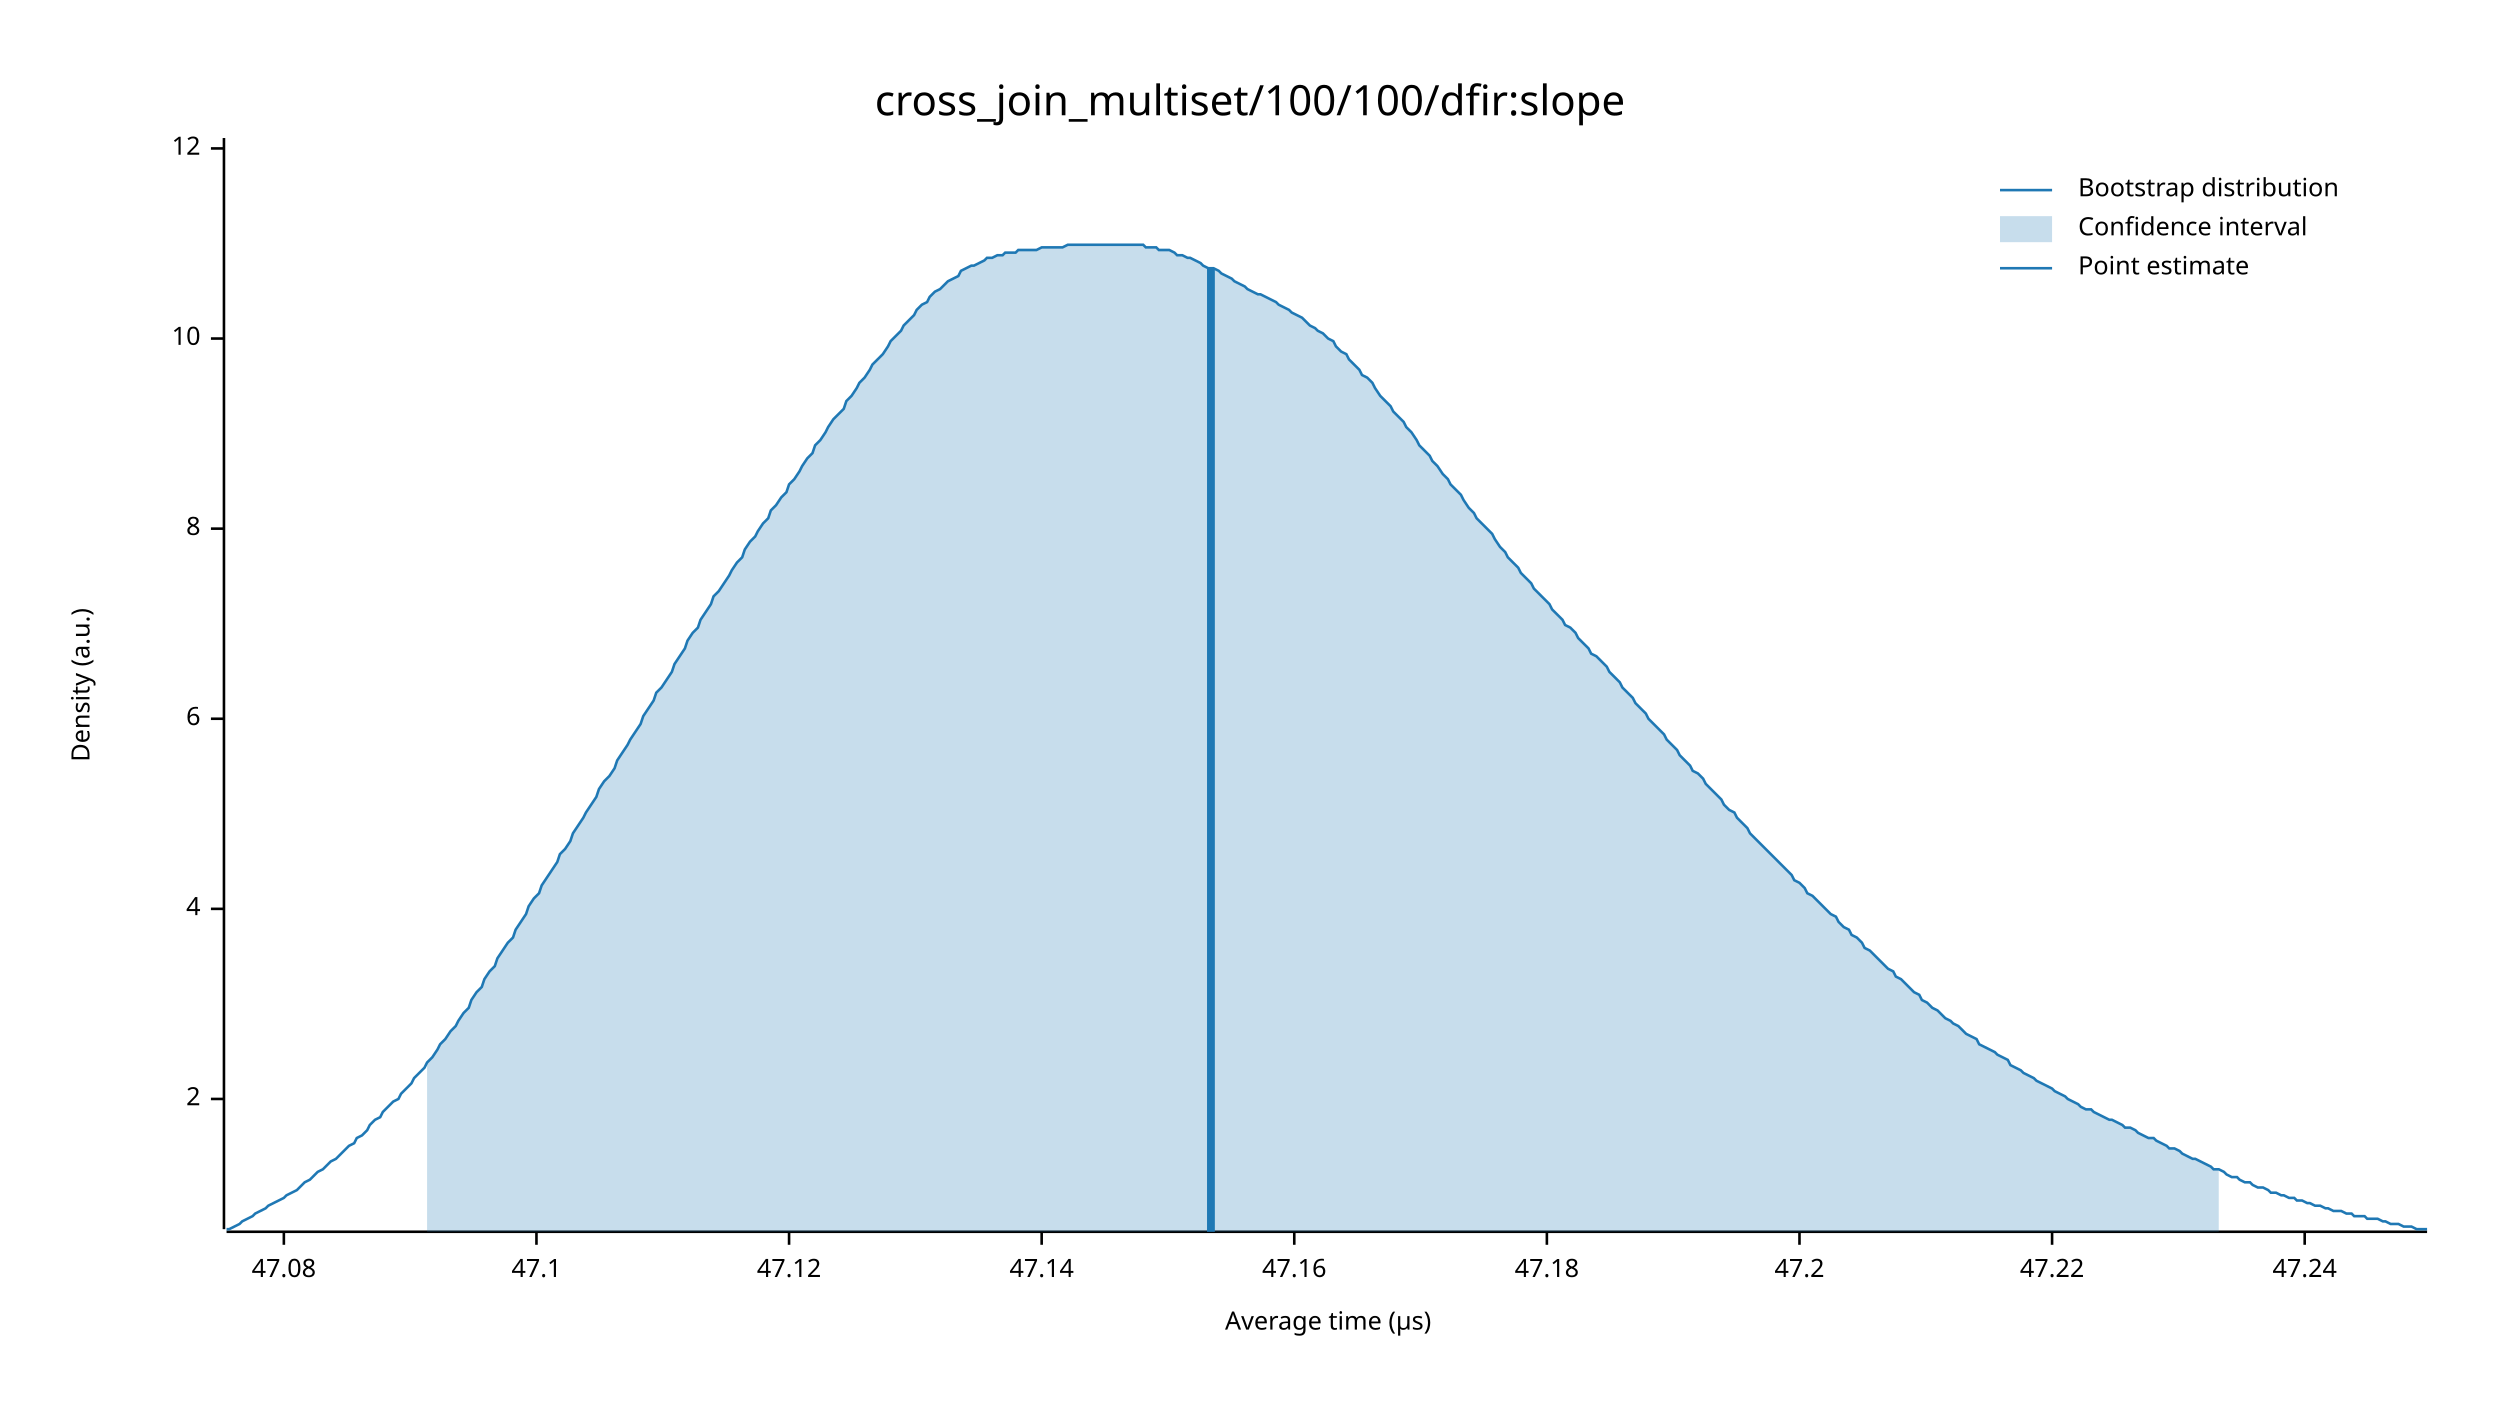
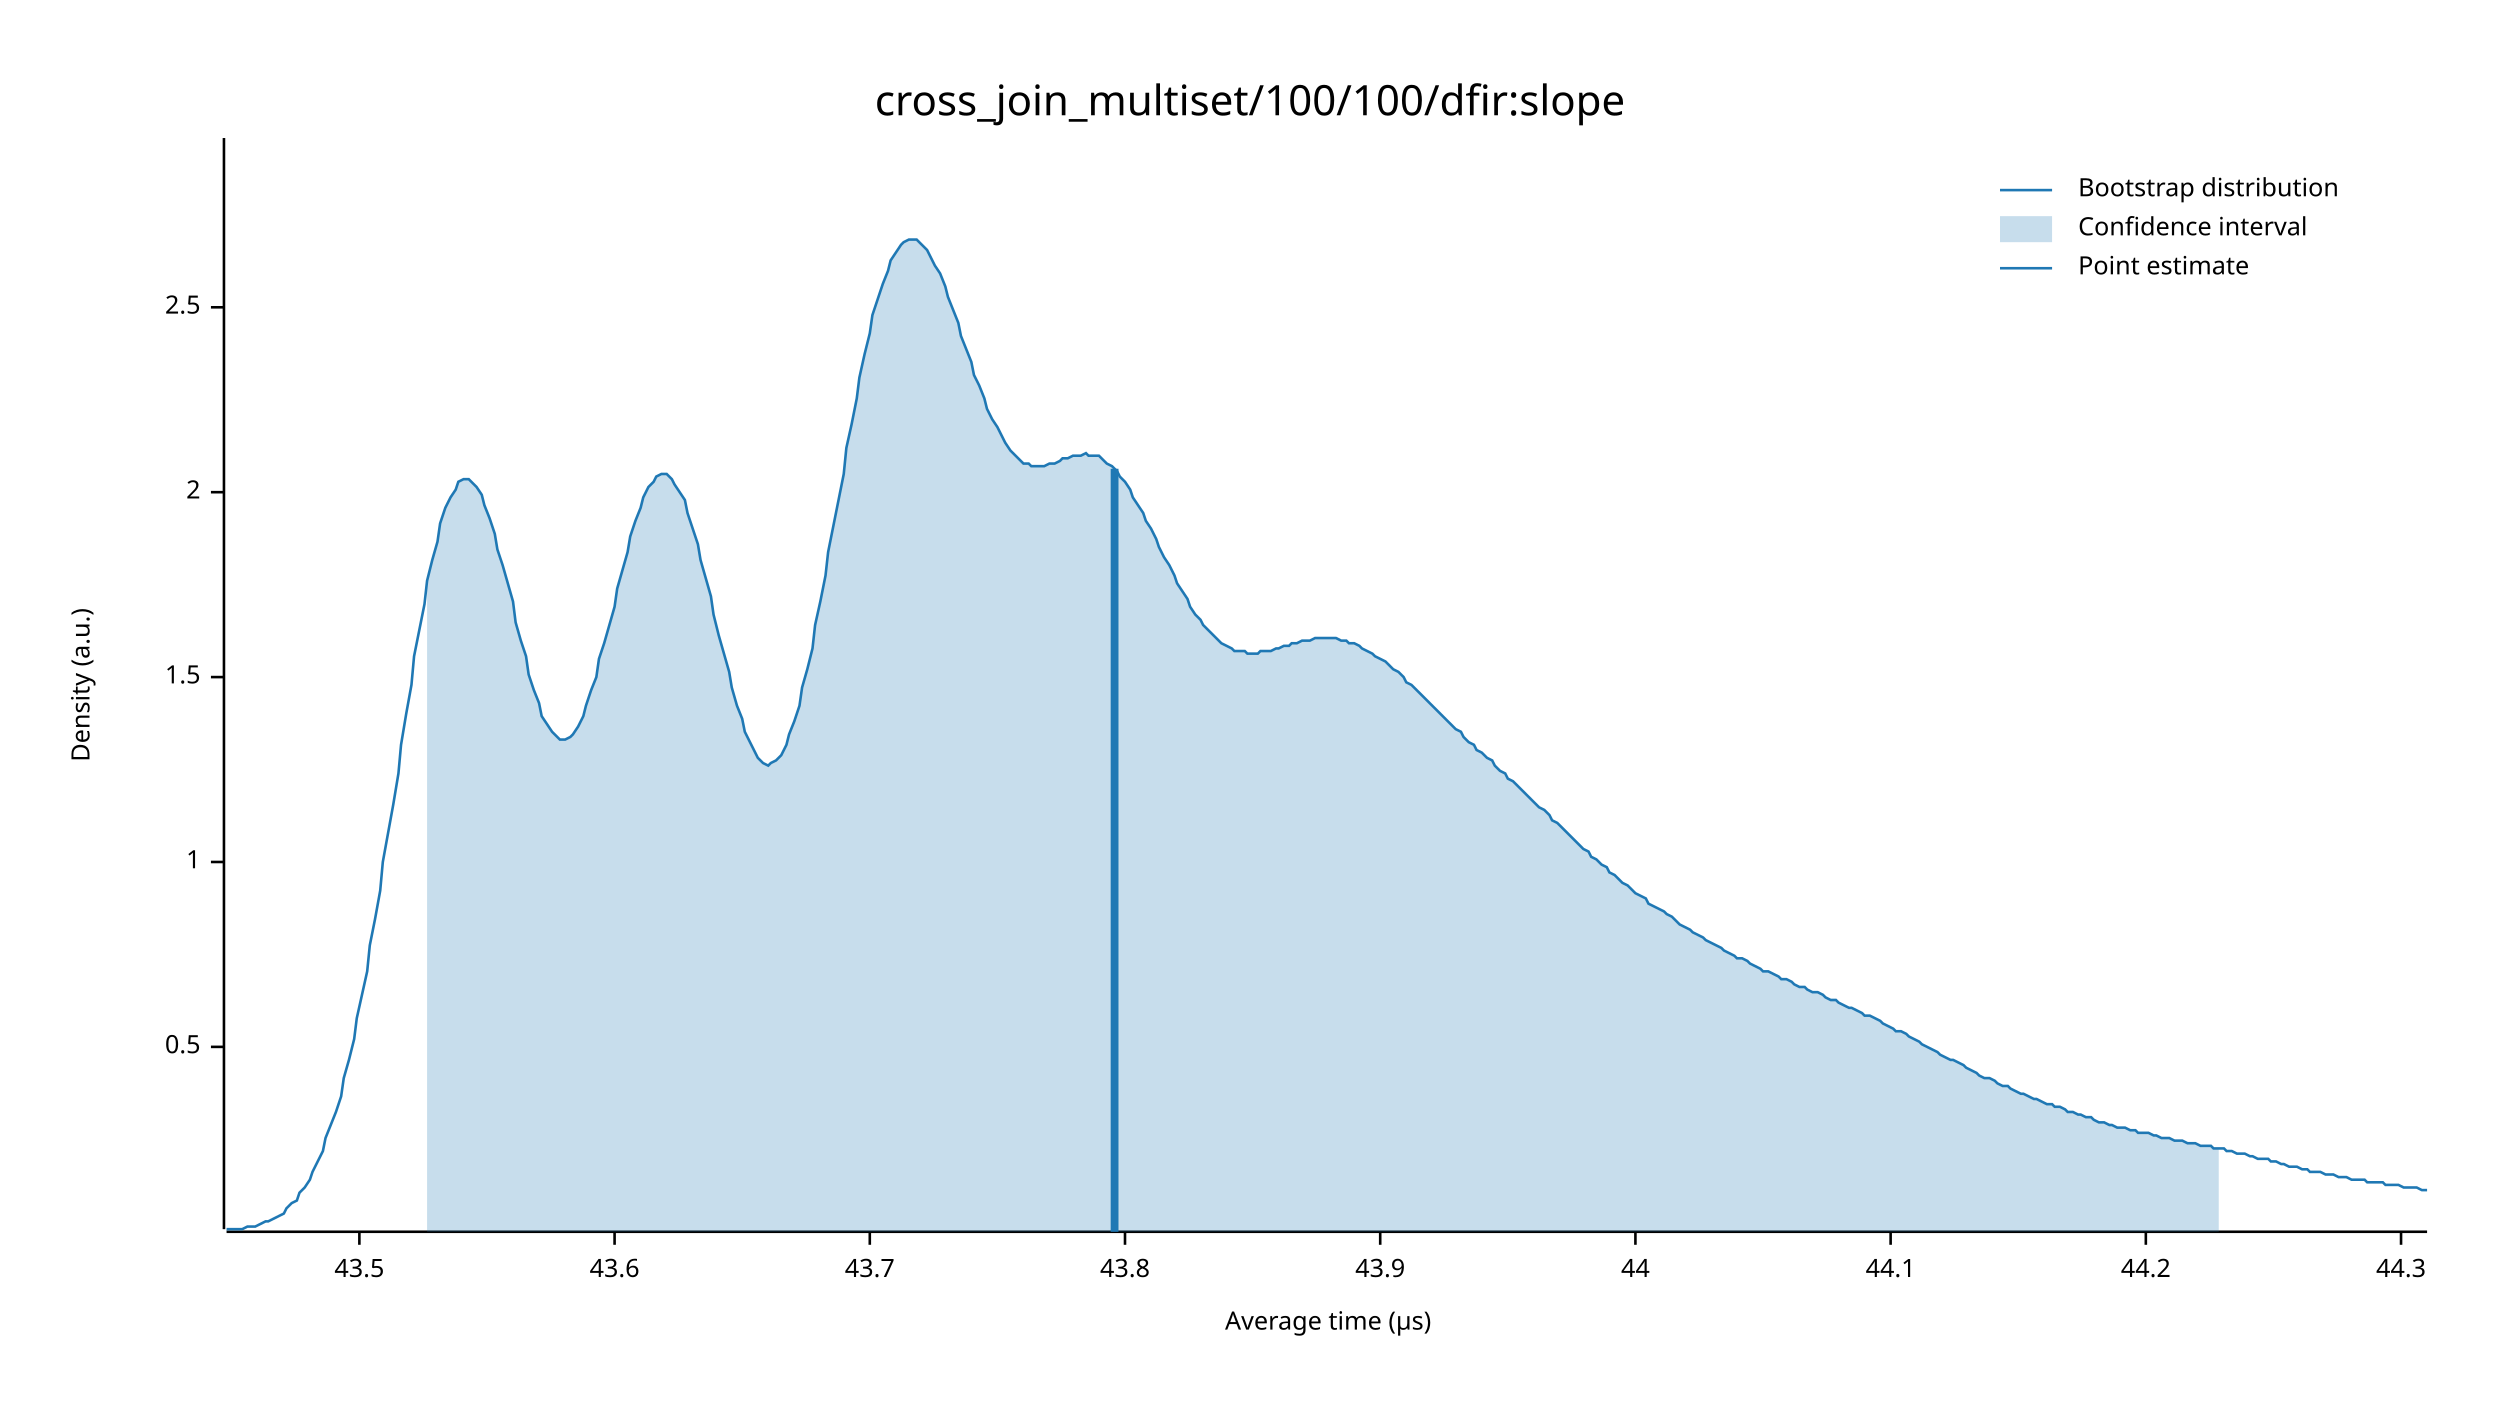
<svg xmlns="http://www.w3.org/2000/svg" width="960" height="540" viewBox="0 0 960 540">
  <text x="480" y="32" dy="0.76em" text-anchor="middle" font-family="sans-serif" font-size="16.129" opacity="1" fill="#000000">
cross_join_multiset/100/100/dfir:slope
</text>
  <text x="27" y="263" dy="0.76em" text-anchor="middle" font-family="sans-serif" font-size="9.677" opacity="1" fill="#000000" transform="rotate(270, 27, 263)">
Density (a.u.)
</text>
  <text x="510" y="513" dy="-0.5ex" text-anchor="middle" font-family="sans-serif" font-size="9.677" opacity="1" fill="#000000">
Average time (µs)
</text>
  <polyline fill="none" opacity="1" stroke="#000000" stroke-width="1" points="86,53 86,472 " />
-   <text x="77" y="422" dy="0.5ex" text-anchor="end" font-family="sans-serif" font-size="9.677" opacity="1" fill="#000000">
+   <text x="77" y="402" dy="0.5ex" text-anchor="end" font-family="sans-serif" font-size="9.677" opacity="1" fill="#000000">
+ 0.5
+ </text>
+   <polyline fill="none" opacity="1" stroke="#000000" stroke-width="1" points="81,402 86,402 " />
+   <text x="77" y="331" dy="0.5ex" text-anchor="end" font-family="sans-serif" font-size="9.677" opacity="1" fill="#000000">
+ 1
+ </text>
+   <polyline fill="none" opacity="1" stroke="#000000" stroke-width="1" points="81,331 86,331 " />
+   <text x="77" y="260" dy="0.5ex" text-anchor="end" font-family="sans-serif" font-size="9.677" opacity="1" fill="#000000">
+ 1.5
+ </text>
+   <polyline fill="none" opacity="1" stroke="#000000" stroke-width="1" points="81,260 86,260 " />
+   <text x="77" y="189" dy="0.5ex" text-anchor="end" font-family="sans-serif" font-size="9.677" opacity="1" fill="#000000">
2
</text>
-   <polyline fill="none" opacity="1" stroke="#000000" stroke-width="1" points="81,422 86,422 " />
-   <text x="77" y="349" dy="0.5ex" text-anchor="end" font-family="sans-serif" font-size="9.677" opacity="1" fill="#000000">
- 4
+   <polyline fill="none" opacity="1" stroke="#000000" stroke-width="1" points="81,189 86,189 " />
+   <text x="77" y="118" dy="0.5ex" text-anchor="end" font-family="sans-serif" font-size="9.677" opacity="1" fill="#000000">
+ 2.5
</text>
-   <polyline fill="none" opacity="1" stroke="#000000" stroke-width="1" points="81,349 86,349 " />
-   <text x="77" y="276" dy="0.5ex" text-anchor="end" font-family="sans-serif" font-size="9.677" opacity="1" fill="#000000">
- 6
+   <polyline fill="none" opacity="1" stroke="#000000" stroke-width="1" points="81,118 86,118 " />
+   <polyline fill="none" opacity="1" stroke="#000000" stroke-width="1" points="87,473 932,473 " />
+   <text x="138" y="483" dy="0.76em" text-anchor="middle" font-family="sans-serif" font-size="9.677" opacity="1" fill="#000000">
+ 43.5
</text>
-   <polyline fill="none" opacity="1" stroke="#000000" stroke-width="1" points="81,276 86,276 " />
-   <text x="77" y="203" dy="0.5ex" text-anchor="end" font-family="sans-serif" font-size="9.677" opacity="1" fill="#000000">
- 8
+   <polyline fill="none" opacity="1" stroke="#000000" stroke-width="1" points="138,473 138,478 " />
+   <text x="236" y="483" dy="0.76em" text-anchor="middle" font-family="sans-serif" font-size="9.677" opacity="1" fill="#000000">
+ 43.6
</text>
-   <polyline fill="none" opacity="1" stroke="#000000" stroke-width="1" points="81,203 86,203 " />
-   <text x="77" y="130" dy="0.5ex" text-anchor="end" font-family="sans-serif" font-size="9.677" opacity="1" fill="#000000">
- 10
+   <polyline fill="none" opacity="1" stroke="#000000" stroke-width="1" points="236,473 236,478 " />
+   <text x="334" y="483" dy="0.76em" text-anchor="middle" font-family="sans-serif" font-size="9.677" opacity="1" fill="#000000">
+ 43.7
</text>
-   <polyline fill="none" opacity="1" stroke="#000000" stroke-width="1" points="81,130 86,130 " />
-   <text x="77" y="57" dy="0.5ex" text-anchor="end" font-family="sans-serif" font-size="9.677" opacity="1" fill="#000000">
- 12
+   <polyline fill="none" opacity="1" stroke="#000000" stroke-width="1" points="334,473 334,478 " />
+   <text x="432" y="483" dy="0.76em" text-anchor="middle" font-family="sans-serif" font-size="9.677" opacity="1" fill="#000000">
+ 43.8
</text>
-   <polyline fill="none" opacity="1" stroke="#000000" stroke-width="1" points="81,57 86,57 " />
-   <polyline fill="none" opacity="1" stroke="#000000" stroke-width="1" points="87,473 932,473 " />
-   <text x="109" y="483" dy="0.76em" text-anchor="middle" font-family="sans-serif" font-size="9.677" opacity="1" fill="#000000">
- 47.08
+   <polyline fill="none" opacity="1" stroke="#000000" stroke-width="1" points="432,473 432,478 " />
+   <text x="530" y="483" dy="0.76em" text-anchor="middle" font-family="sans-serif" font-size="9.677" opacity="1" fill="#000000">
+ 43.9
</text>
-   <polyline fill="none" opacity="1" stroke="#000000" stroke-width="1" points="109,473 109,478 " />
-   <text x="206" y="483" dy="0.76em" text-anchor="middle" font-family="sans-serif" font-size="9.677" opacity="1" fill="#000000">
- 47.1
+   <polyline fill="none" opacity="1" stroke="#000000" stroke-width="1" points="530,473 530,478 " />
+   <text x="628" y="483" dy="0.76em" text-anchor="middle" font-family="sans-serif" font-size="9.677" opacity="1" fill="#000000">
+ 44
</text>
-   <polyline fill="none" opacity="1" stroke="#000000" stroke-width="1" points="206,473 206,478 " />
-   <text x="303" y="483" dy="0.76em" text-anchor="middle" font-family="sans-serif" font-size="9.677" opacity="1" fill="#000000">
- 47.12
+   <polyline fill="none" opacity="1" stroke="#000000" stroke-width="1" points="628,473 628,478 " />
+   <text x="726" y="483" dy="0.76em" text-anchor="middle" font-family="sans-serif" font-size="9.677" opacity="1" fill="#000000">
+ 44.1
</text>
-   <polyline fill="none" opacity="1" stroke="#000000" stroke-width="1" points="303,473 303,478 " />
-   <text x="400" y="483" dy="0.76em" text-anchor="middle" font-family="sans-serif" font-size="9.677" opacity="1" fill="#000000">
- 47.14
+   <polyline fill="none" opacity="1" stroke="#000000" stroke-width="1" points="726,473 726,478 " />
+   <text x="824" y="483" dy="0.76em" text-anchor="middle" font-family="sans-serif" font-size="9.677" opacity="1" fill="#000000">
+ 44.2
</text>
-   <polyline fill="none" opacity="1" stroke="#000000" stroke-width="1" points="400,473 400,478 " />
-   <text x="497" y="483" dy="0.76em" text-anchor="middle" font-family="sans-serif" font-size="9.677" opacity="1" fill="#000000">
- 47.16
+   <polyline fill="none" opacity="1" stroke="#000000" stroke-width="1" points="824,473 824,478 " />
+   <text x="922" y="483" dy="0.76em" text-anchor="middle" font-family="sans-serif" font-size="9.677" opacity="1" fill="#000000">
+ 44.3
</text>
-   <polyline fill="none" opacity="1" stroke="#000000" stroke-width="1" points="497,473 497,478 " />
-   <text x="594" y="483" dy="0.76em" text-anchor="middle" font-family="sans-serif" font-size="9.677" opacity="1" fill="#000000">
- 47.18
- </text>
-   <polyline fill="none" opacity="1" stroke="#000000" stroke-width="1" points="594,473 594,478 " />
-   <text x="691" y="483" dy="0.76em" text-anchor="middle" font-family="sans-serif" font-size="9.677" opacity="1" fill="#000000">
- 47.2
- </text>
-   <polyline fill="none" opacity="1" stroke="#000000" stroke-width="1" points="691,473 691,478 " />
-   <text x="788" y="483" dy="0.76em" text-anchor="middle" font-family="sans-serif" font-size="9.677" opacity="1" fill="#000000">
- 47.22
- </text>
-   <polyline fill="none" opacity="1" stroke="#000000" stroke-width="1" points="788,473 788,478 " />
-   <text x="885" y="483" dy="0.76em" text-anchor="middle" font-family="sans-serif" font-size="9.677" opacity="1" fill="#000000">
- 47.24
- </text>
-   <polyline fill="none" opacity="1" stroke="#000000" stroke-width="1" points="885,473 885,478 " />
-   <polyline fill="none" opacity="1" stroke="#1F78B4" stroke-width="1" points="87,472 88,472 90,471 92,470 93,469 95,468 97,467 98,466 100,465 102,464 103,463 105,462 107,461 109,460 110,459 112,458 114,457 115,456 117,454 119,453 120,452 122,450 124,449 125,448 127,446 129,445 131,443 132,442 134,440 136,439 137,437 139,436 141,434 142,432 144,430 146,429 147,427 149,425 151,423 153,422 154,420 156,418 158,416 159,414 161,412 163,410 164,408 166,406 168,403 169,401 171,399 173,396 175,394 176,392 178,389 180,387 181,384 183,381 185,379 186,376 188,373 190,371 191,368 193,365 195,362 197,360 198,357 200,354 202,351 203,348 205,345 207,343 208,340 210,337 212,334 214,331 215,328 217,326 219,323 220,320 222,317 224,314 225,312 227,309 229,306 230,303 232,300 234,298 236,295 237,292 239,289 241,286 242,284 244,281 246,278 247,275 249,272 251,269 252,266 254,264 256,261 258,258 259,255 261,252 263,249 264,246 266,243 268,241 269,238 271,235 273,232 274,229 276,227 278,224 280,221 281,219 283,216 285,214 286,211 288,208 290,206 291,204 293,201 295,199 296,196 298,194 300,191 302,189 303,186 305,184 307,181 308,179 310,176 312,174 313,171 315,169 317,166 318,164 320,161 322,159 324,157 325,154 327,152 329,149 330,147 332,145 334,142 335,140 337,138 339,136 341,133 342,131 344,129 346,127 347,125 349,123 351,121 352,119 354,117 356,116 357,114 359,112 361,111 363,109 364,108 366,107 368,106 369,104 371,103 373,102 374,102 376,101 378,100 379,99 381,99 383,98 385,98 386,97 388,97 390,97 391,96 393,96 395,96 396,96 398,96 400,95 401,95 403,95 405,95 407,95 408,95 410,94 412,94 413,94 415,94 417,94 418,94 420,94 422,94 423,94 425,94 427,94 429,94 430,94 432,94 434,94 435,94 437,94 439,94 440,95 442,95 444,95 445,96 447,96 449,96 451,97 452,98 454,98 456,99 457,99 459,100 461,101 462,102 464,103 466,103 468,104 469,105 471,106 473,107 474,108 476,109 478,110 479,111 481,112 483,113 484,113 486,114 488,115 490,116 491,117 493,118 495,119 496,120 498,121 500,122 501,123 503,125 505,126 506,127 508,128 510,130 512,131 513,133 515,135 517,136 518,138 520,140 522,142 523,144 525,145 527,147 528,149 530,152 532,154 534,156 535,158 537,160 539,162 540,164 542,166 544,169 545,171 547,173 549,175 550,177 552,179 554,182 556,184 557,186 559,188 561,190 562,192 564,195 566,197 567,199 569,201 571,203 573,205 574,207 576,210 578,212 579,214 581,216 583,218 584,220 586,222 588,224 589,226 591,228 593,230 595,232 596,234 598,236 600,238 601,240 603,241 605,243 606,245 608,247 610,249 611,251 613,252 615,254 617,256 618,258 620,260 622,262 623,264 625,266 627,268 628,270 630,272 632,274 633,276 635,278 637,280 639,282 640,284 642,286 644,288 645,290 647,292 649,294 650,296 652,297 654,299 655,301 657,303 659,305 661,307 662,309 664,311 666,312 667,314 669,316 671,318 672,320 674,322 676,324 677,325 679,327 681,329 683,331 684,332 686,334 688,336 689,338 691,339 693,341 694,343 696,344 698,346 700,348 701,349 703,351 705,352 706,354 708,356 710,357 711,359 713,360 715,362 716,364 718,365 720,367 722,369 723,370 725,372 727,373 728,375 730,376 732,378 733,379 735,381 737,382 738,384 740,385 742,387 744,388 745,389 747,391 749,392 750,393 752,394 754,396 755,397 757,398 759,399 760,401 762,402 764,403 766,404 767,405 769,406 771,407 772,409 774,410 776,411 777,412 779,413 781,414 782,415 784,416 786,417 788,418 789,419 791,420 793,421 794,422 796,423 798,424 799,425 801,426 803,426 804,427 806,428 808,429 810,430 811,430 813,431 815,432 816,433 818,433 820,434 821,435 823,436 825,437 827,437 828,438 830,439 832,440 833,441 835,441 837,442 838,443 840,444 842,445 843,445 845,446 847,447 849,448 850,449 852,449 854,450 855,451 857,452 859,452 860,453 862,454 864,454 865,455 867,456 869,456 871,457 872,458 874,458 876,459 877,459 879,460 881,460 882,461 884,461 886,462 887,462 889,463 891,463 893,464 894,464 896,465 898,465 899,465 901,466 903,466 904,467 906,467 908,467 909,468 911,468 913,468 915,469 916,469 918,470 920,470 921,470 923,471 925,471 926,471 928,472 930,472 932,472 " />
-   <polygon opacity="0.25" fill="#1F78B4" points="164,408 166,406 168,403 169,401 171,399 173,396 175,394 176,392 178,389 180,387 181,384 183,381 185,379 186,376 188,373 190,371 191,368 193,365 195,362 197,360 198,357 200,354 202,351 203,348 205,345 207,343 208,340 210,337 212,334 214,331 215,328 217,326 219,323 220,320 222,317 224,314 225,312 227,309 229,306 230,303 232,300 234,298 236,295 237,292 239,289 241,286 242,284 244,281 246,278 247,275 249,272 251,269 252,266 254,264 256,261 258,258 259,255 261,252 263,249 264,246 266,243 268,241 269,238 271,235 273,232 274,229 276,227 278,224 280,221 281,219 283,216 285,214 286,211 288,208 290,206 291,204 293,201 295,199 296,196 298,194 300,191 302,189 303,186 305,184 307,181 308,179 310,176 312,174 313,171 315,169 317,166 318,164 320,161 322,159 324,157 325,154 327,152 329,149 330,147 332,145 334,142 335,140 337,138 339,136 341,133 342,131 344,129 346,127 347,125 349,123 351,121 352,119 354,117 356,116 357,114 359,112 361,111 363,109 364,108 366,107 368,106 369,104 371,103 373,102 374,102 376,101 378,100 379,99 381,99 383,98 385,98 386,97 388,97 390,97 391,96 393,96 395,96 396,96 398,96 400,95 401,95 403,95 405,95 407,95 408,95 410,94 412,94 413,94 415,94 417,94 418,94 420,94 422,94 423,94 425,94 427,94 429,94 430,94 432,94 434,94 435,94 437,94 439,94 440,95 442,95 444,95 445,96 447,96 449,96 451,97 452,98 454,98 456,99 457,99 459,100 461,101 462,102 464,103 466,103 468,104 469,105 471,106 473,107 474,108 476,109 478,110 479,111 481,112 483,113 484,113 486,114 488,115 490,116 491,117 493,118 495,119 496,120 498,121 500,122 501,123 503,125 505,126 506,127 508,128 510,130 512,131 513,133 515,135 517,136 518,138 520,140 522,142 523,144 525,145 527,147 528,149 530,152 532,154 534,156 535,158 537,160 539,162 540,164 542,166 544,169 545,171 547,173 549,175 550,177 552,179 554,182 556,184 557,186 559,188 561,190 562,192 564,195 566,197 567,199 569,201 571,203 573,205 574,207 576,210 578,212 579,214 581,216 583,218 584,220 586,222 588,224 589,226 591,228 593,230 595,232 596,234 598,236 600,238 601,240 603,241 605,243 606,245 608,247 610,249 611,251 613,252 615,254 617,256 618,258 620,260 622,262 623,264 625,266 627,268 628,270 630,272 632,274 633,276 635,278 637,280 639,282 640,284 642,286 644,288 645,290 647,292 649,294 650,296 652,297 654,299 655,301 657,303 659,305 661,307 662,309 664,311 666,312 667,314 669,316 671,318 672,320 674,322 676,324 677,325 679,327 681,329 683,331 684,332 686,334 688,336 689,338 691,339 693,341 694,343 696,344 698,346 700,348 701,349 703,351 705,352 706,354 708,356 710,357 711,359 713,360 715,362 716,364 718,365 720,367 722,369 723,370 725,372 727,373 728,375 730,376 732,378 733,379 735,381 737,382 738,384 740,385 742,387 744,388 745,389 747,391 749,392 750,393 752,394 754,396 755,397 757,398 759,399 760,401 762,402 764,403 766,404 767,405 769,406 771,407 772,409 774,410 776,411 777,412 779,413 781,414 782,415 784,416 786,417 788,418 789,419 791,420 793,421 794,422 796,423 798,424 799,425 801,426 803,426 804,427 806,428 808,429 810,430 811,430 813,431 815,432 816,433 818,433 820,434 821,435 823,436 825,437 827,437 828,438 830,439 832,440 833,441 835,441 837,442 838,443 840,444 842,445 843,445 845,446 847,447 849,448 850,449 852,449 852,473 164,473 " />
-   <polyline fill="none" opacity="1" stroke="#1F78B4" stroke-width="3" points="465,473 465,103 " />
+   <polyline fill="none" opacity="1" stroke="#000000" stroke-width="1" points="922,473 922,478 " />
+   <polyline fill="none" opacity="1" stroke="#1F78B4" stroke-width="1" points="87,472 88,472 90,472 92,472 93,472 95,471 97,471 98,471 100,470 102,469 103,469 105,468 107,467 109,466 110,464 112,462 114,461 115,458 117,456 119,453 120,450 122,446 124,442 125,437 127,432 129,427 131,421 132,414 134,407 136,399 137,391 139,382 141,373 142,363 144,353 146,342 147,331 149,320 151,309 153,297 154,286 156,274 158,263 159,252 161,242 163,232 164,223 166,215 168,208 169,201 171,195 173,191 175,188 176,185 178,184 180,184 181,185 183,187 185,190 186,194 188,199 190,205 191,211 193,217 195,224 197,231 198,239 200,246 202,252 203,259 205,265 207,270 208,275 210,278 212,281 214,283 215,284 217,284 219,283 220,282 222,279 224,275 225,271 227,265 229,260 230,253 232,247 234,240 236,233 237,226 239,219 241,212 242,206 244,200 246,195 247,191 249,187 251,185 252,183 254,182 256,182 258,184 259,186 261,189 263,192 264,197 266,203 268,209 269,215 271,222 273,229 274,236 276,244 278,251 280,258 281,264 283,271 285,276 286,281 288,285 290,289 291,291 293,293 295,294 296,293 298,292 300,290 302,286 303,282 305,277 307,271 308,264 310,257 312,249 313,240 315,231 317,221 318,212 320,202 322,192 324,182 325,172 327,163 329,153 330,145 332,136 334,128 335,121 337,115 339,109 341,104 342,100 344,97 346,94 347,93 349,92 351,92 352,92 354,94 356,96 357,98 359,102 361,105 363,110 364,114 366,119 368,124 369,129 371,134 373,139 374,144 376,148 378,153 379,157 381,161 383,164 385,168 386,170 388,173 390,175 391,176 393,178 395,178 396,179 398,179 400,179 401,179 403,178 405,178 407,177 408,176 410,176 412,175 413,175 415,175 417,174 418,175 420,175 422,175 423,176 425,178 427,179 429,181 430,183 432,185 434,188 435,191 437,194 439,197 440,200 442,203 444,207 445,210 447,214 449,217 451,221 452,224 454,227 456,230 457,233 459,236 461,238 462,240 464,242 466,244 468,246 469,247 471,248 473,249 474,250 476,250 478,250 479,251 481,251 483,251 484,250 486,250 488,250 490,249 491,249 493,248 495,248 496,247 498,247 500,246 501,246 503,246 505,245 506,245 508,245 510,245 512,245 513,245 515,246 517,246 518,247 520,247 522,248 523,249 525,250 527,251 528,252 530,253 532,254 534,256 535,257 537,258 539,260 540,262 542,263 544,265 545,266 547,268 549,270 550,271 552,273 554,275 556,277 557,278 559,280 561,281 562,283 564,285 566,286 567,288 569,289 571,291 573,292 574,294 576,296 578,297 579,299 581,300 583,302 584,303 586,305 588,307 589,308 591,310 593,311 595,313 596,315 598,316 600,318 601,319 603,321 605,323 606,324 608,326 610,327 611,329 613,330 615,332 617,333 618,335 620,336 622,338 623,339 625,340 627,342 628,343 630,344 632,345 633,347 635,348 637,349 639,350 640,351 642,352 644,354 645,355 647,356 649,357 650,358 652,359 654,360 655,361 657,362 659,363 661,364 662,365 664,366 666,367 667,368 669,368 671,369 672,370 674,371 676,372 677,373 679,373 681,374 683,375 684,376 686,376 688,377 689,378 691,379 693,379 694,380 696,381 698,381 700,382 701,383 703,384 705,384 706,385 708,386 710,387 711,387 713,388 715,389 716,390 718,390 720,391 722,392 723,393 725,394 727,395 728,396 730,396 732,397 733,398 735,399 737,400 738,401 740,402 742,403 744,404 745,405 747,406 749,407 750,407 752,408 754,409 755,410 757,411 759,412 760,413 762,414 764,414 766,415 767,416 769,417 771,417 772,418 774,419 776,420 777,420 779,421 781,422 782,422 784,423 786,424 788,424 789,425 791,425 793,426 794,427 796,427 798,428 799,428 801,429 803,429 804,430 806,431 808,431 810,432 811,432 813,433 815,433 816,433 818,434 820,434 821,435 823,435 825,435 827,436 828,436 830,437 832,437 833,437 835,438 837,438 838,438 840,439 842,439 843,439 845,440 847,440 849,440 850,441 852,441 854,441 855,442 857,442 859,443 860,443 862,443 864,444 865,444 867,445 869,445 871,445 872,446 874,446 876,447 877,447 879,448 881,448 882,448 884,449 886,449 887,450 889,450 891,450 893,451 894,451 896,451 898,452 899,452 901,452 903,453 904,453 906,453 908,453 909,454 911,454 913,454 915,454 916,455 918,455 920,455 921,455 923,456 925,456 926,456 928,456 930,457 932,457 " />
+   <polygon opacity="0.25" fill="#1F78B4" points="164,223 166,215 168,208 169,201 171,195 173,191 175,188 176,185 178,184 180,184 181,185 183,187 185,190 186,194 188,199 190,205 191,211 193,217 195,224 197,231 198,239 200,246 202,252 203,259 205,265 207,270 208,275 210,278 212,281 214,283 215,284 217,284 219,283 220,282 222,279 224,275 225,271 227,265 229,260 230,253 232,247 234,240 236,233 237,226 239,219 241,212 242,206 244,200 246,195 247,191 249,187 251,185 252,183 254,182 256,182 258,184 259,186 261,189 263,192 264,197 266,203 268,209 269,215 271,222 273,229 274,236 276,244 278,251 280,258 281,264 283,271 285,276 286,281 288,285 290,289 291,291 293,293 295,294 296,293 298,292 300,290 302,286 303,282 305,277 307,271 308,264 310,257 312,249 313,240 315,231 317,221 318,212 320,202 322,192 324,182 325,172 327,163 329,153 330,145 332,136 334,128 335,121 337,115 339,109 341,104 342,100 344,97 346,94 347,93 349,92 351,92 352,92 354,94 356,96 357,98 359,102 361,105 363,110 364,114 366,119 368,124 369,129 371,134 373,139 374,144 376,148 378,153 379,157 381,161 383,164 385,168 386,170 388,173 390,175 391,176 393,178 395,178 396,179 398,179 400,179 401,179 403,178 405,178 407,177 408,176 410,176 412,175 413,175 415,175 417,174 418,175 420,175 422,175 423,176 425,178 427,179 429,181 430,183 432,185 434,188 435,191 437,194 439,197 440,200 442,203 444,207 445,210 447,214 449,217 451,221 452,224 454,227 456,230 457,233 459,236 461,238 462,240 464,242 466,244 468,246 469,247 471,248 473,249 474,250 476,250 478,250 479,251 481,251 483,251 484,250 486,250 488,250 490,249 491,249 493,248 495,248 496,247 498,247 500,246 501,246 503,246 505,245 506,245 508,245 510,245 512,245 513,245 515,246 517,246 518,247 520,247 522,248 523,249 525,250 527,251 528,252 530,253 532,254 534,256 535,257 537,258 539,260 540,262 542,263 544,265 545,266 547,268 549,270 550,271 552,273 554,275 556,277 557,278 559,280 561,281 562,283 564,285 566,286 567,288 569,289 571,291 573,292 574,294 576,296 578,297 579,299 581,300 583,302 584,303 586,305 588,307 589,308 591,310 593,311 595,313 596,315 598,316 600,318 601,319 603,321 605,323 606,324 608,326 610,327 611,329 613,330 615,332 617,333 618,335 620,336 622,338 623,339 625,340 627,342 628,343 630,344 632,345 633,347 635,348 637,349 639,350 640,351 642,352 644,354 645,355 647,356 649,357 650,358 652,359 654,360 655,361 657,362 659,363 661,364 662,365 664,366 666,367 667,368 669,368 671,369 672,370 674,371 676,372 677,373 679,373 681,374 683,375 684,376 686,376 688,377 689,378 691,379 693,379 694,380 696,381 698,381 700,382 701,383 703,384 705,384 706,385 708,386 710,387 711,387 713,388 715,389 716,390 718,390 720,391 722,392 723,393 725,394 727,395 728,396 730,396 732,397 733,398 735,399 737,400 738,401 740,402 742,403 744,404 745,405 747,406 749,407 750,407 752,408 754,409 755,410 757,411 759,412 760,413 762,414 764,414 766,415 767,416 769,417 771,417 772,418 774,419 776,420 777,420 779,421 781,422 782,422 784,423 786,424 788,424 789,425 791,425 793,426 794,427 796,427 798,428 799,428 801,429 803,429 804,430 806,431 808,431 810,432 811,432 813,433 815,433 816,433 818,434 820,434 821,435 823,435 825,435 827,436 828,436 830,437 832,437 833,437 835,438 837,438 838,438 840,439 842,439 843,439 845,440 847,440 849,440 850,441 852,441 852,473 164,473 " />
+   <polyline fill="none" opacity="1" stroke="#1F78B4" stroke-width="3" points="428,473 428,180 " />
  <text x="798" y="68" dy="0.76em" text-anchor="start" font-family="sans-serif" font-size="9.677" opacity="1" fill="#000000">
Bootstrap distribution
</text>
  <text x="798" y="83" dy="0.76em" text-anchor="start" font-family="sans-serif" font-size="9.677" opacity="1" fill="#000000">
Confidence interval
</text>
  <text x="798" y="98" dy="0.76em" text-anchor="start" font-family="sans-serif" font-size="9.677" opacity="1" fill="#000000">
Point estimate
</text>
  <polyline fill="none" opacity="1" stroke="#1F78B4" stroke-width="1" points="768,73 788,73 " />
  <rect x="768" y="83" width="20" height="10" opacity="0.25" fill="#1F78B4" stroke="none" />
  <polyline fill="none" opacity="1" stroke="#1F78B4" stroke-width="1" points="768,103 788,103 " />
</svg>
